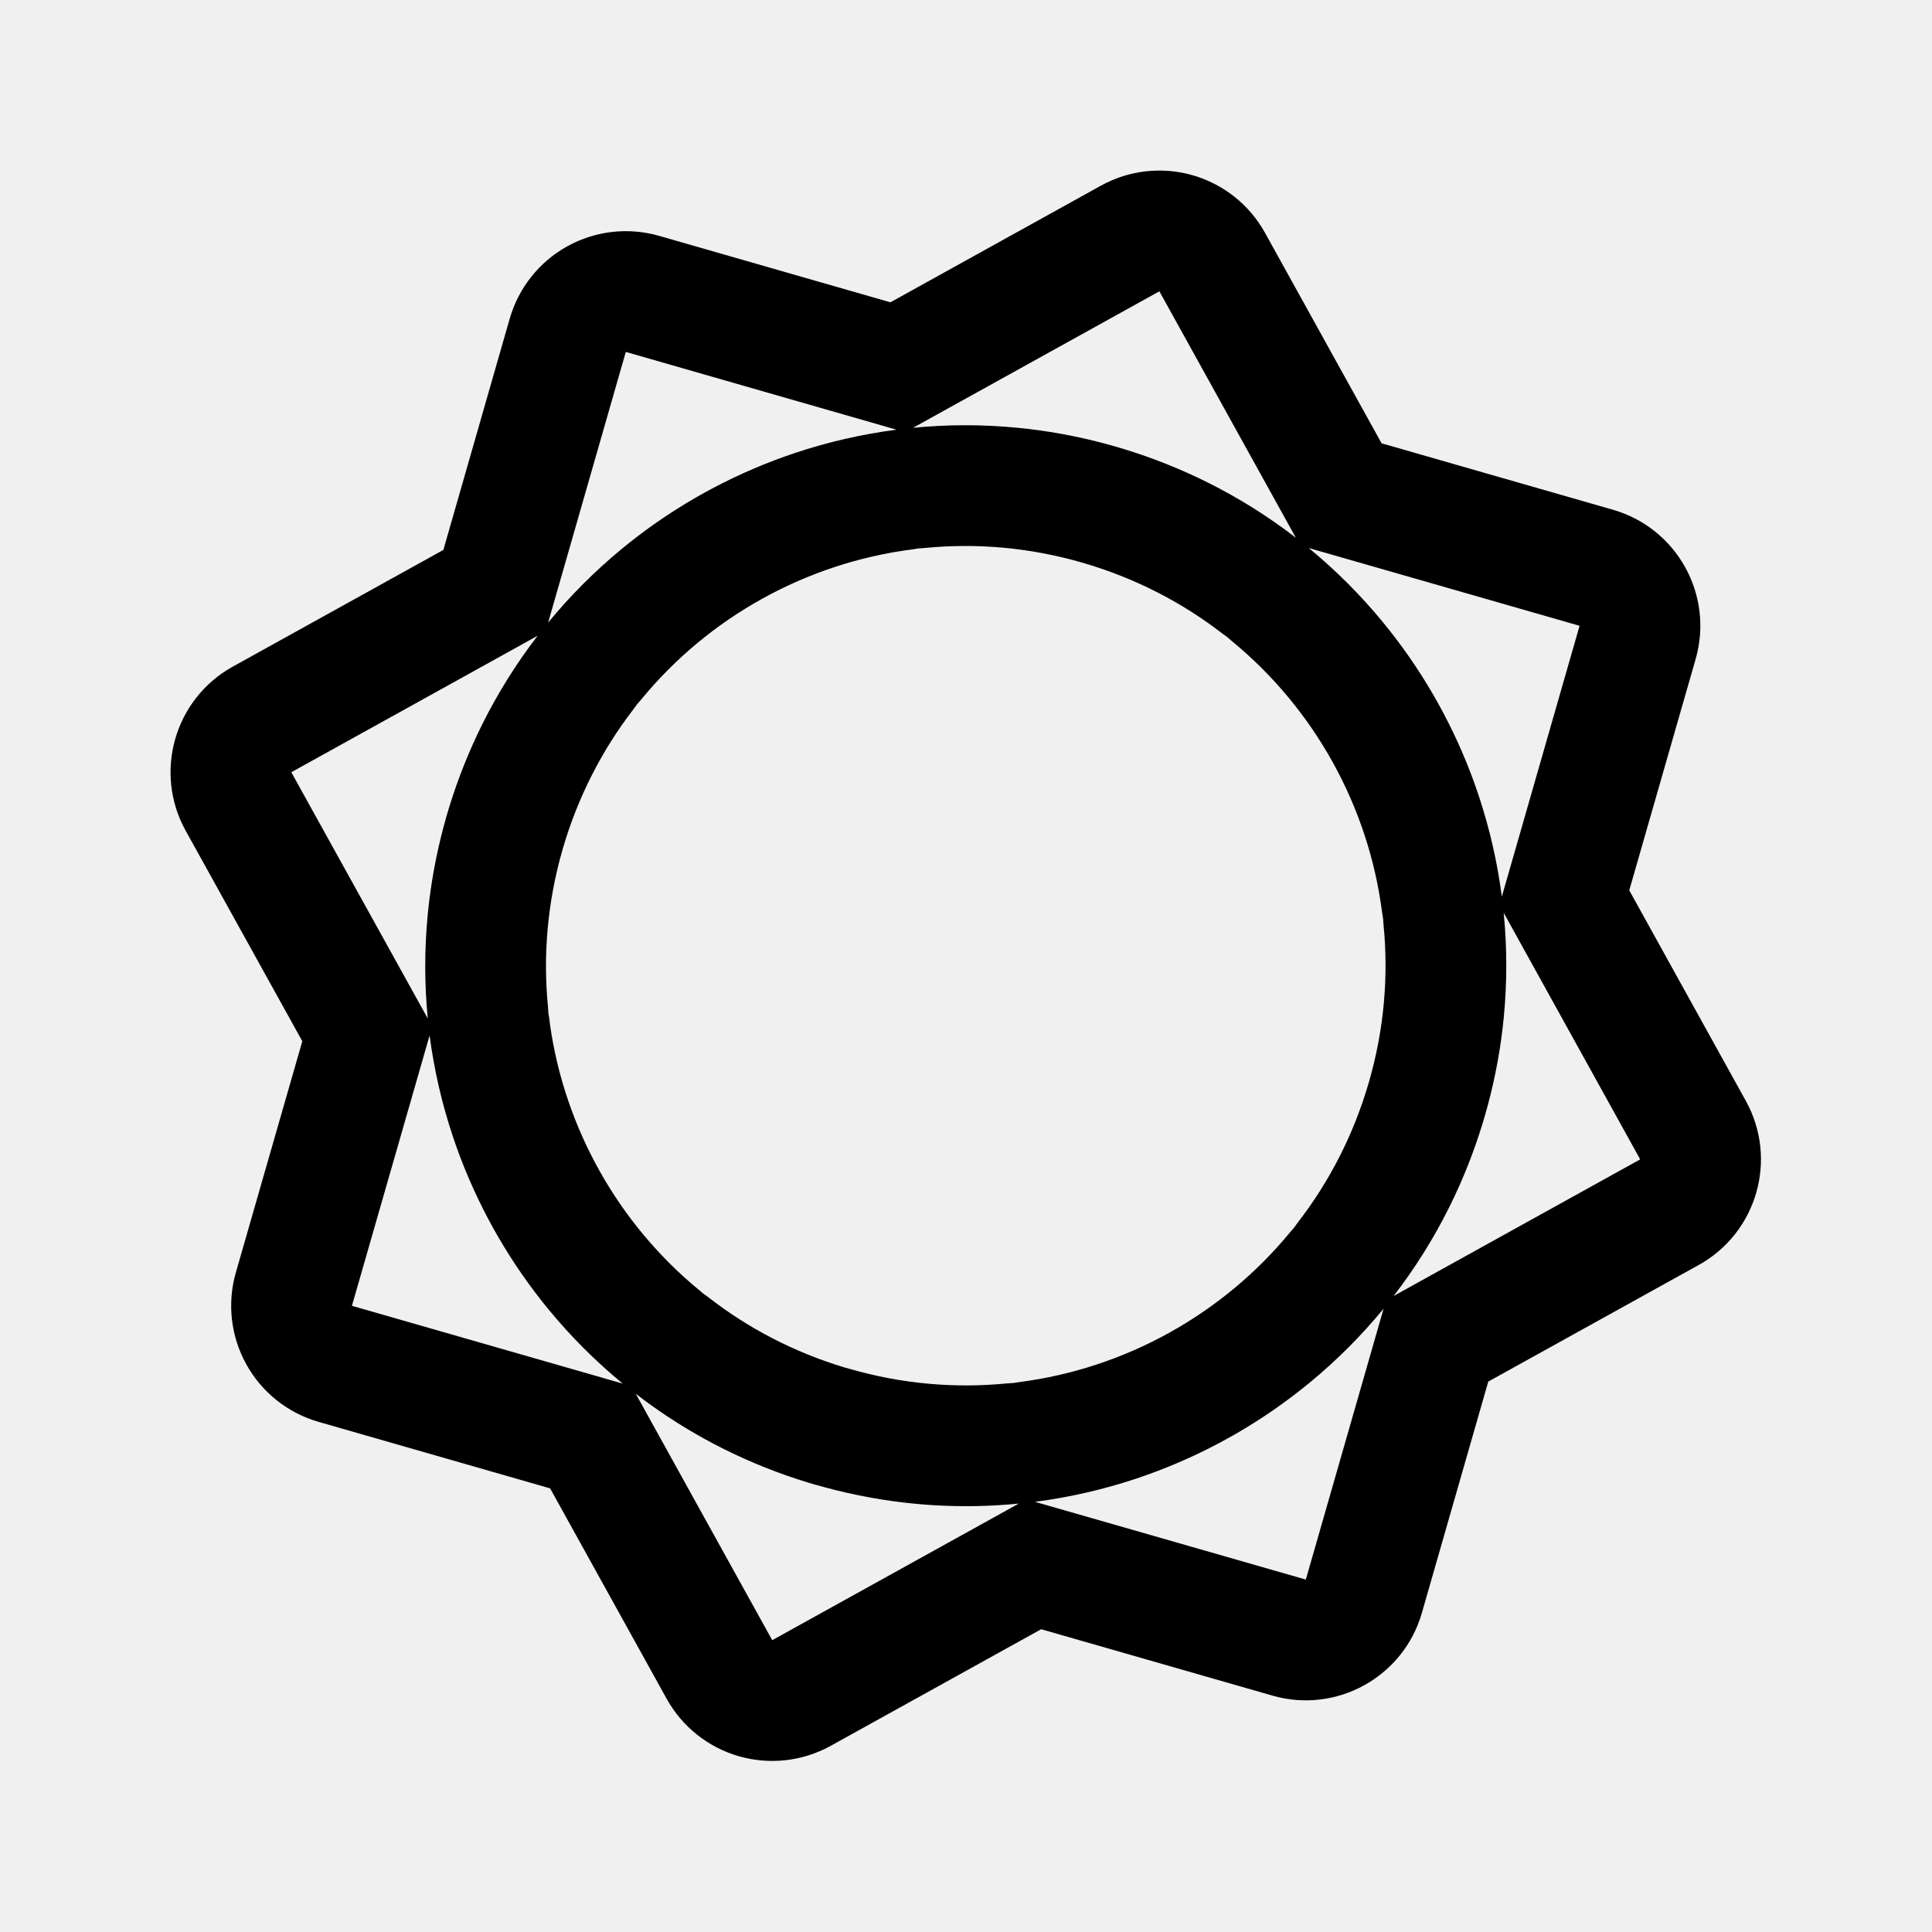
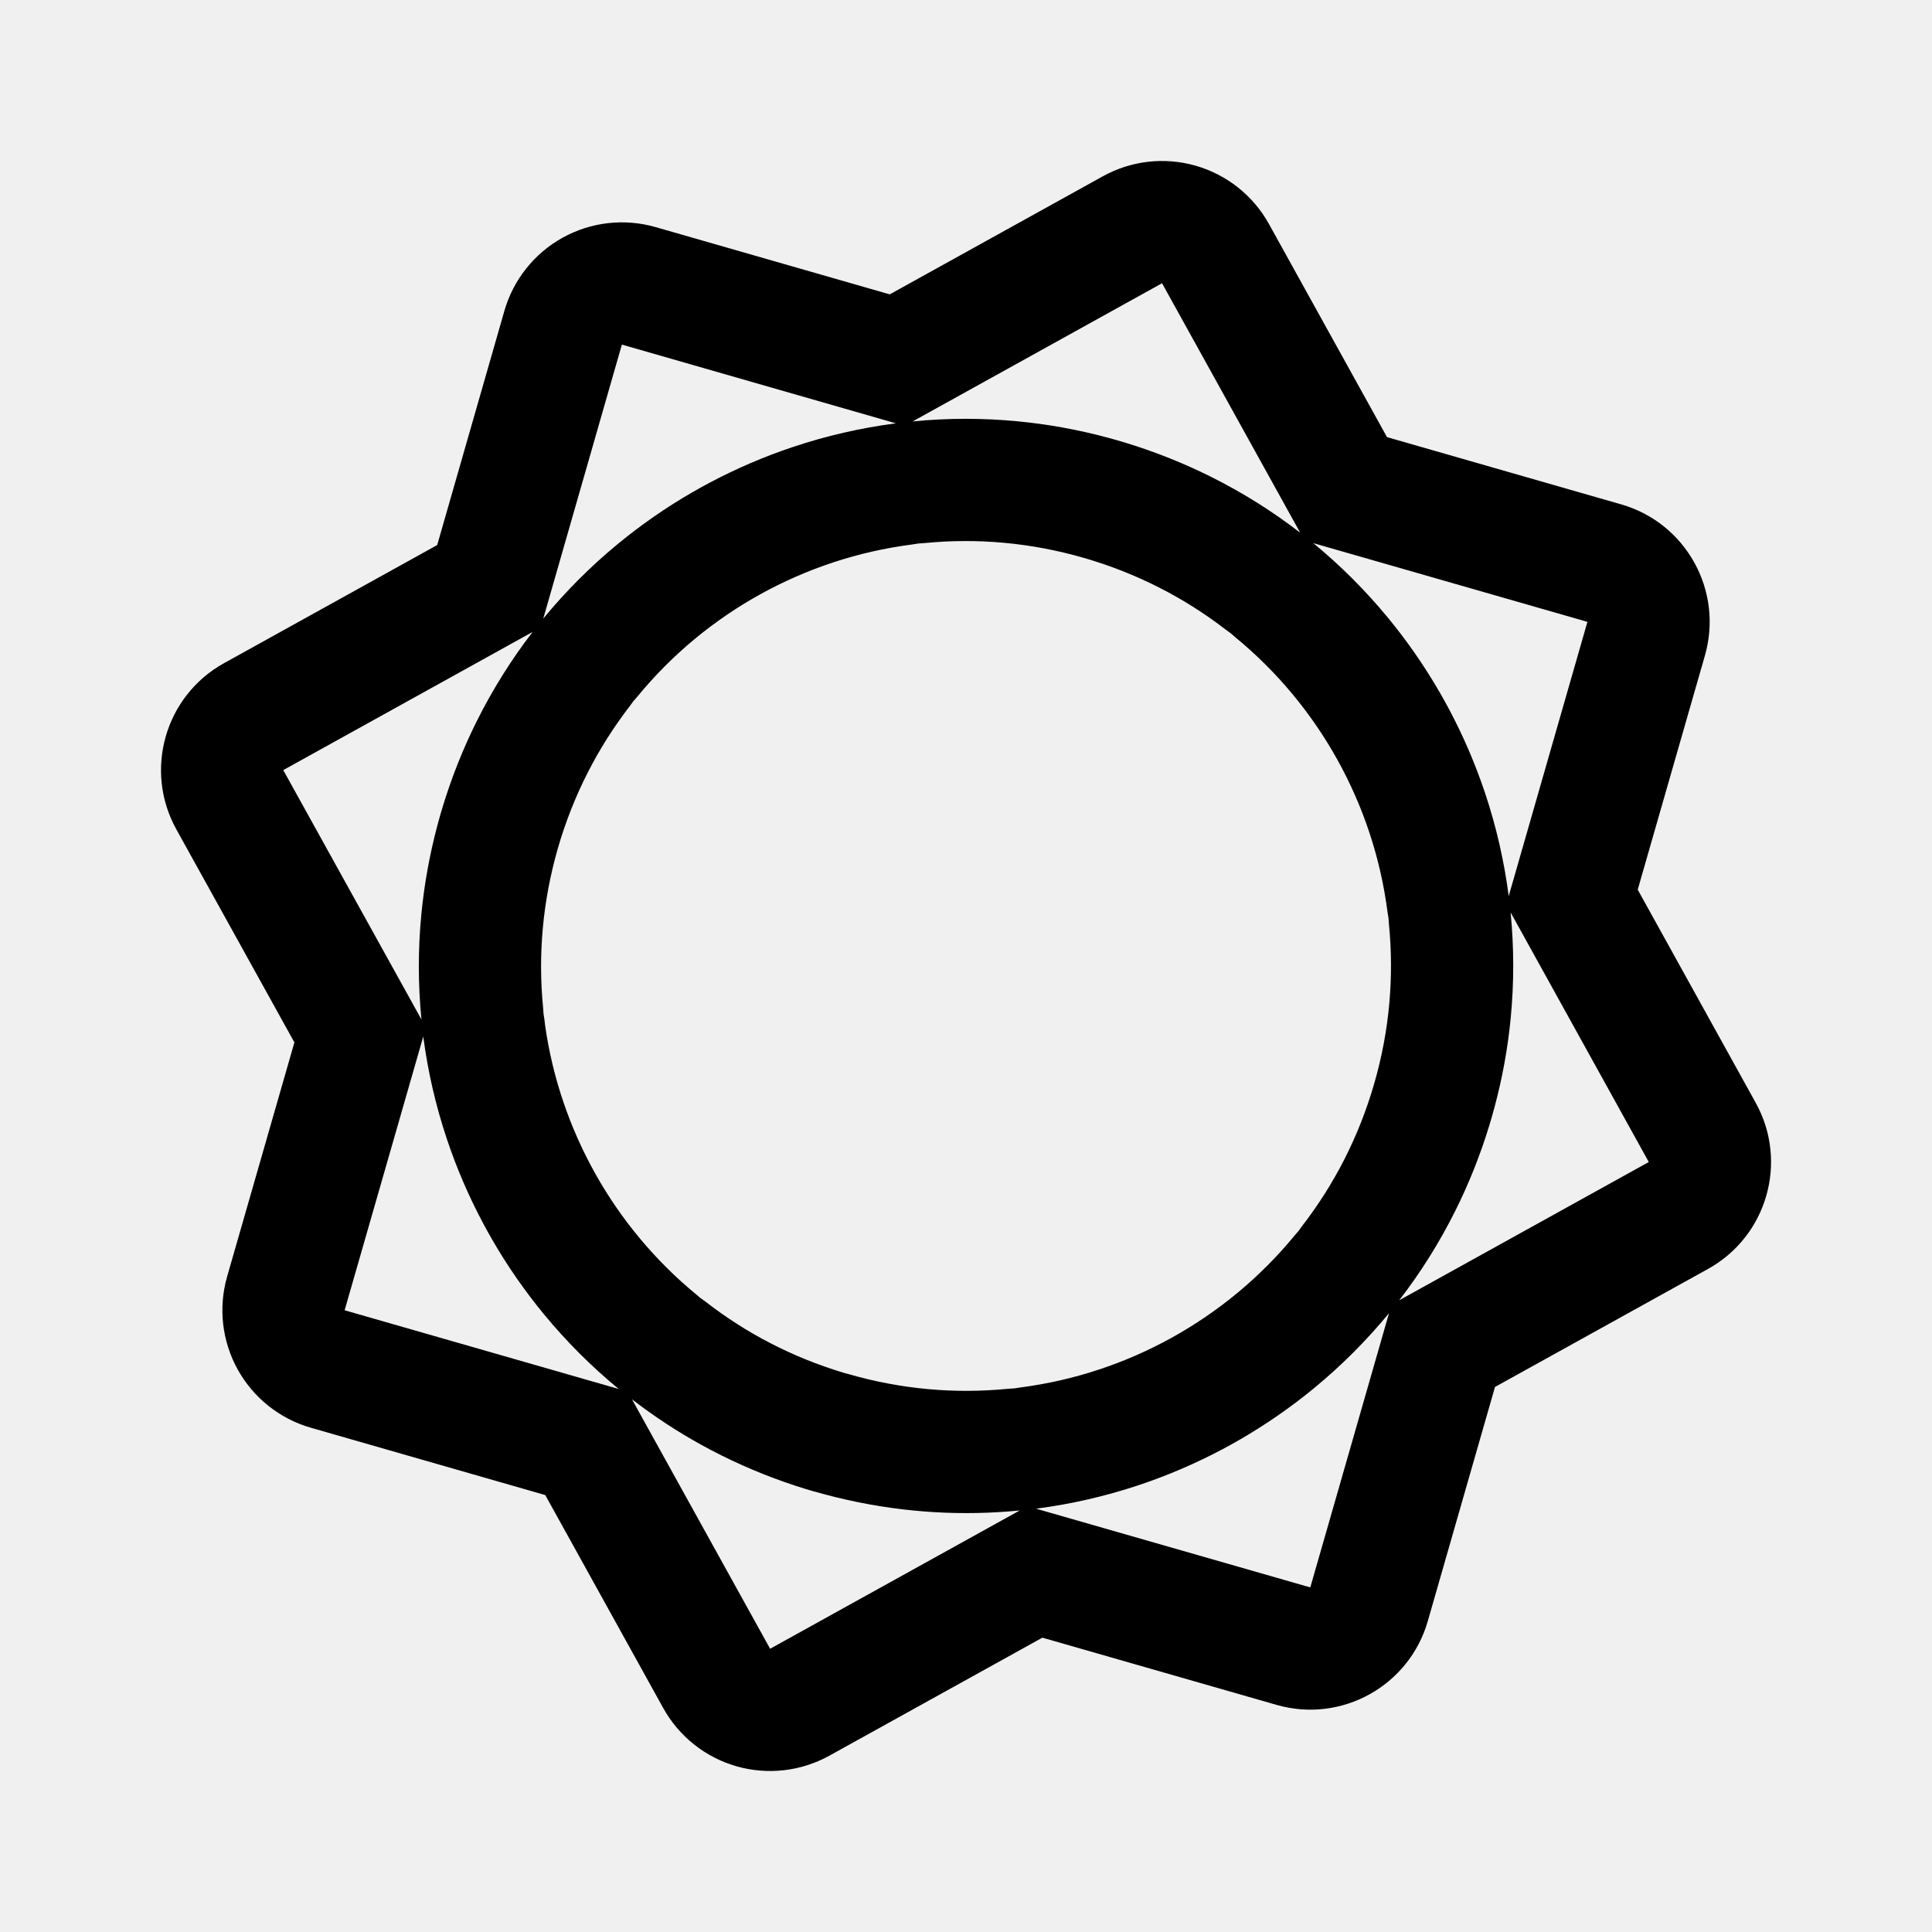
<svg xmlns="http://www.w3.org/2000/svg" width="192" height="192" viewBox="0 0 192 192" fill="none">
-   <path fill-rule="evenodd" clip-rule="evenodd" d="M121.975 63.324C121.798 63.202 121.623 63.074 121.45 62.941C117.432 59.84 112.762 57.423 107.542 55.911C102.285 54.394 97.001 53.956 91.913 54.457C91.7 54.478 91.488 54.493 91.276 54.502C91.065 54.541 90.852 54.575 90.637 54.602C80.133 55.959 70.467 61.31 63.745 69.49C63.603 69.663 63.457 69.831 63.307 69.995C63.189 70.165 63.067 70.333 62.94 70.498C59.839 74.527 57.422 79.192 55.911 84.406C54.393 89.677 53.956 94.962 54.457 100.047C54.478 100.266 54.494 100.484 54.503 100.701C54.569 101.056 54.618 101.414 54.651 101.774C56.109 112.106 61.433 121.597 69.501 128.227C69.634 128.336 69.764 128.447 69.891 128.561C70.105 128.705 70.314 128.857 70.521 129.016C74.412 132.026 78.932 134.395 83.982 135.913C84.125 135.949 84.269 135.988 84.411 136.029C89.676 137.553 94.959 137.985 100.071 137.482C100.297 137.46 100.521 137.444 100.745 137.435C100.933 137.401 101.122 137.372 101.313 137.348C111.813 135.991 121.491 130.633 128.227 122.437C128.352 122.286 128.479 122.139 128.609 121.995C128.733 121.814 128.863 121.636 128.998 121.461C132.106 117.434 134.53 112.762 136.039 107.543L136.041 107.534C137.563 102.284 137.996 96.993 137.493 91.891C137.474 91.693 137.459 91.495 137.45 91.298C137.41 91.083 137.376 90.865 137.347 90.646C135.991 80.138 130.633 70.468 122.443 63.73C122.283 63.598 122.127 63.462 121.975 63.324ZM147.903 137.3L168.816 125.713C174.611 122.502 176.708 115.201 173.499 109.405L161.914 88.48L168.51 65.501C170.339 59.132 166.658 52.486 160.288 50.657L137.301 44.055L125.714 23.136C124.172 20.351 121.587 18.294 118.527 17.416C115.468 16.538 112.185 16.911 109.401 18.454L88.486 30.043L65.504 23.44C62.444 22.561 59.161 22.934 56.376 24.476C53.591 26.019 51.534 28.605 50.656 31.665L44.061 54.652L23.134 66.248C17.337 69.46 15.242 76.763 18.454 82.56L30.043 103.475L23.44 126.457C22.561 129.516 22.934 132.799 24.476 135.583C26.017 138.368 28.602 140.426 31.662 141.304L54.67 147.912L66.247 168.814C67.789 171.598 70.374 173.656 73.433 174.534C76.493 175.412 79.776 175.039 82.56 173.496L103.47 161.911L126.46 168.51C132.83 170.339 139.476 166.657 141.305 160.287L147.903 137.3ZM129.771 156.976L137.498 130.056C135.28 132.755 132.815 135.215 130.148 137.411C127.843 139.308 125.388 141.007 122.811 142.494C122.274 142.803 121.732 143.104 121.185 143.395C118.557 144.792 115.813 145.973 112.982 146.921C109.706 148.017 106.314 148.801 102.851 149.249L129.771 156.976ZM101.246 149.424C98.496 149.695 95.709 149.755 92.903 149.592C92.22 149.552 91.536 149.499 90.852 149.432C87.928 149.149 84.99 148.62 82.06 147.831C81.745 147.746 81.429 147.658 81.113 147.567C81.101 147.563 81.09 147.56 81.078 147.557C81.077 147.556 81.076 147.556 81.075 147.556V147.567C81.074 147.567 81.073 147.566 81.072 147.566C81.061 147.563 81.049 147.559 81.037 147.556C80.781 147.481 80.525 147.405 80.27 147.327C77.367 146.439 74.592 145.327 71.96 144.015C71.291 143.682 70.632 143.336 69.983 142.977C67.582 141.653 65.311 140.157 63.18 138.509L76.744 163L101.246 149.424ZM28.95 76.744L42.514 101.224C42.179 97.822 42.17 94.358 42.508 90.874C42.791 87.944 43.321 84.999 44.108 82.064C44.196 81.734 44.288 81.404 44.383 81.075C44.461 80.805 44.541 80.537 44.623 80.27C45.514 77.359 46.629 74.579 47.945 71.941C49.505 68.813 51.347 65.886 53.43 63.18L28.95 76.744ZM34.974 129.77L61.883 137.498C59.192 135.287 56.739 132.83 54.548 130.172C52.647 127.866 50.944 125.407 49.454 122.827C49.141 122.284 48.837 121.736 48.543 121.182C47.142 118.549 45.96 115.799 45.011 112.961C43.929 109.726 43.151 106.377 42.701 102.957C42.699 102.937 42.696 102.918 42.694 102.899L42.701 102.873H42.69L42.694 102.899L34.974 129.77ZM128.781 53.441C126.069 51.348 123.133 49.501 119.996 47.937C117.363 46.625 114.589 45.514 111.687 44.625C111.417 44.542 111.147 44.462 110.875 44.383C110.549 44.289 110.222 44.198 109.896 44.11C106.967 43.323 104.026 42.793 101.098 42.509C97.611 42.17 94.143 42.179 90.737 42.514L115.217 28.95L128.781 53.441ZM54.474 61.872C56.679 59.188 59.128 56.742 61.777 54.558C64.087 52.653 66.55 50.946 69.136 49.455C69.679 49.141 70.228 48.838 70.782 48.544C73.414 47.145 76.164 45.964 79.001 45.017C82.262 43.928 85.639 43.149 89.088 42.703C89.088 42.703 89.088 42.703 89.088 42.703C89.092 42.702 89.096 42.702 89.099 42.701H89.088L62.191 34.974L54.474 61.872ZM137.399 61.792C135.209 59.133 132.757 56.676 130.067 54.463L156.976 62.19L149.249 89.11C148.802 85.646 148.018 82.255 146.923 78.981C145.976 76.149 144.795 73.404 143.398 70.776C143.107 70.228 142.806 69.684 142.495 69.146C141.005 66.562 139.301 64.101 137.399 61.792ZM138.498 128.792C140.596 126.074 142.451 123.13 144.019 119.982C145.329 117.353 146.44 114.582 147.327 111.682C147.409 111.414 147.489 111.145 147.567 110.875C147.661 110.549 147.753 110.223 147.84 109.897C148.63 106.971 149.159 104.033 149.443 101.109C149.783 97.609 149.772 94.13 149.436 90.715L163 115.217L138.498 128.792Z" fill="black" />
+   <g clip-path="url(#clip0_135_6)">
+     <path fill-rule="evenodd" clip-rule="evenodd" d="M122.323 62.946C122.144 62.822 121.967 62.693 121.792 62.559C117.724 59.42 112.996 56.972 107.712 55.442C102.39 53.906 97.041 53.462 91.891 53.969C91.675 53.991 91.46 54.006 91.245 54.016C91.032 54.055 90.816 54.089 90.598 54.117C79.965 55.49 70.18 60.907 63.375 69.188C63.231 69.364 63.083 69.534 62.931 69.699C62.812 69.871 62.688 70.041 62.559 70.209C59.42 74.288 56.973 79.01 55.444 84.288C53.907 89.625 53.465 94.975 53.972 100.122C53.993 100.344 54.009 100.565 54.019 100.784C54.085 101.144 54.135 101.506 54.168 101.871C55.644 112.33 61.034 121.938 69.202 128.65C69.336 128.76 69.468 128.873 69.597 128.988C69.813 129.134 70.025 129.288 70.234 129.449C74.173 132.496 78.749 134.894 83.861 136.431C84.007 136.467 84.151 136.507 84.296 136.548C89.625 138.091 94.973 138.529 100.149 138.019C100.378 137.997 100.604 137.981 100.831 137.972C101.022 137.937 101.213 137.908 101.406 137.884C112.036 136.51 121.833 131.086 128.652 122.789C128.779 122.636 128.907 122.487 129.039 122.341C129.165 122.158 129.296 121.978 129.433 121.801C132.579 117.724 135.033 112.994 136.561 107.711L136.563 107.702C138.104 102.387 138.542 97.031 138.033 91.866C138.013 91.665 137.998 91.465 137.989 91.265C137.949 91.047 137.914 90.828 137.885 90.606C136.512 79.968 131.088 70.178 122.797 63.357C122.635 63.224 122.477 63.087 122.323 62.946ZM148.571 137.835L169.742 126.105C175.609 122.854 177.732 115.463 174.483 109.596L162.755 88.413L169.432 65.15C171.284 58.702 167.558 51.974 161.109 50.123L137.838 43.44L126.108 22.262C124.547 19.443 121.93 17.36 118.833 16.471C115.736 15.582 112.412 15.96 109.594 17.522L88.421 29.254L65.155 22.57C62.058 21.68 58.734 22.058 55.915 23.619C53.096 25.181 51.013 27.799 50.124 30.896L43.448 54.167L22.262 65.906C16.394 69.158 14.273 76.551 17.524 82.42L29.257 103.593L22.573 126.858C21.683 129.955 22.06 133.279 23.621 136.097C25.182 138.916 27.798 141 30.895 141.888L54.188 148.578L65.907 169.738C67.468 172.556 70.085 174.64 73.183 175.529C76.28 176.417 79.603 176.04 82.422 174.478L103.59 162.75L126.864 169.43C133.312 171.282 140.04 167.554 141.892 161.106L148.571 137.835ZM130.215 157.754L138.038 130.502C135.792 133.234 133.297 135.724 130.597 137.947C128.264 139.868 125.778 141.588 123.169 143.093C122.626 143.406 122.077 143.711 121.523 144.005C118.863 145.42 116.085 146.615 113.219 147.575C109.903 148.684 106.469 149.478 102.963 149.932L130.215 157.754ZM101.338 150.109C98.555 150.383 95.733 150.444 92.892 150.279C92.201 150.238 91.509 150.185 90.816 150.117C87.856 149.83 84.882 149.295 81.916 148.496C81.596 148.41 81.277 148.321 80.957 148.229C80.945 148.225 80.933 148.222 80.921 148.219C80.921 148.218 80.92 148.218 80.919 148.218V148.229C80.918 148.229 80.917 148.228 80.916 148.228C80.904 148.225 80.892 148.221 80.88 148.218C80.621 148.142 80.362 148.065 80.104 147.986C77.165 147.087 74.356 145.961 71.691 144.633C71.014 144.296 70.347 143.946 69.689 143.582C67.259 142.242 64.96 140.727 62.803 139.059L76.534 163.852L101.338 150.109ZM28.15 76.532L41.882 101.314C41.543 97.87 41.533 94.363 41.875 90.836C42.163 87.87 42.698 84.889 43.495 81.918C43.585 81.584 43.678 81.25 43.774 80.916C43.853 80.644 43.934 80.372 44.017 80.101C44.918 77.154 46.048 74.34 47.38 71.669C48.959 68.503 50.824 65.54 52.932 62.8L28.15 76.532ZM34.248 130.212L61.489 138.036C58.765 135.797 56.282 133.31 54.064 130.619C52.14 128.285 50.415 125.795 48.907 123.184C48.59 122.634 48.283 122.079 47.985 121.518C46.567 118.853 45.37 116.069 44.41 113.196C43.314 109.921 42.527 106.531 42.071 103.068C42.069 103.048 42.066 103.029 42.064 103.01L42.071 102.983H42.06L42.064 103.01L34.248 130.212ZM129.213 52.941C126.468 50.822 123.495 48.952 120.32 47.37C117.654 46.041 114.846 44.916 111.908 44.017C111.635 43.933 111.362 43.851 111.086 43.772C110.756 43.676 110.425 43.584 110.095 43.495C107.13 42.698 104.153 42.162 101.189 41.874C97.659 41.531 94.148 41.54 90.7 41.88L115.482 28.148L129.213 52.941ZM53.989 61.476C56.221 58.76 58.7 56.283 61.382 54.072C63.721 52.143 66.215 50.416 68.832 48.906C69.382 48.589 69.938 48.281 70.498 47.983C73.163 46.568 75.947 45.372 78.819 44.414C82.12 43.312 85.539 42.522 89.03 42.071C89.031 42.071 89.03 42.071 89.03 42.071C89.034 42.07 89.038 42.069 89.042 42.069H89.031L61.801 34.246L53.989 61.476ZM137.937 61.395C135.72 58.704 133.238 56.216 130.515 53.976L157.756 61.799L149.934 89.051C149.481 85.544 148.688 82.111 147.579 78.796C146.62 75.929 145.425 73.151 144.011 70.49C143.716 69.935 143.411 69.385 143.096 68.84C141.588 66.224 139.863 63.733 137.937 61.395ZM139.05 129.222C141.174 126.471 143.052 123.49 144.639 120.303C145.965 117.642 147.09 114.837 147.988 111.901C148.071 111.63 148.152 111.357 148.231 111.084C148.326 110.754 148.419 110.424 148.507 110.094C149.307 107.132 149.843 104.158 150.13 101.198C150.474 97.654 150.463 94.132 150.123 90.675L163.854 115.48L139.05 129.222Z" fill="black" />
+   </g>
+   <defs>
+     <clipPath id="clip0_135_6">
+       <rect width="192" height="192" fill="white" />
+     </clipPath>
+   </defs>
</svg>
